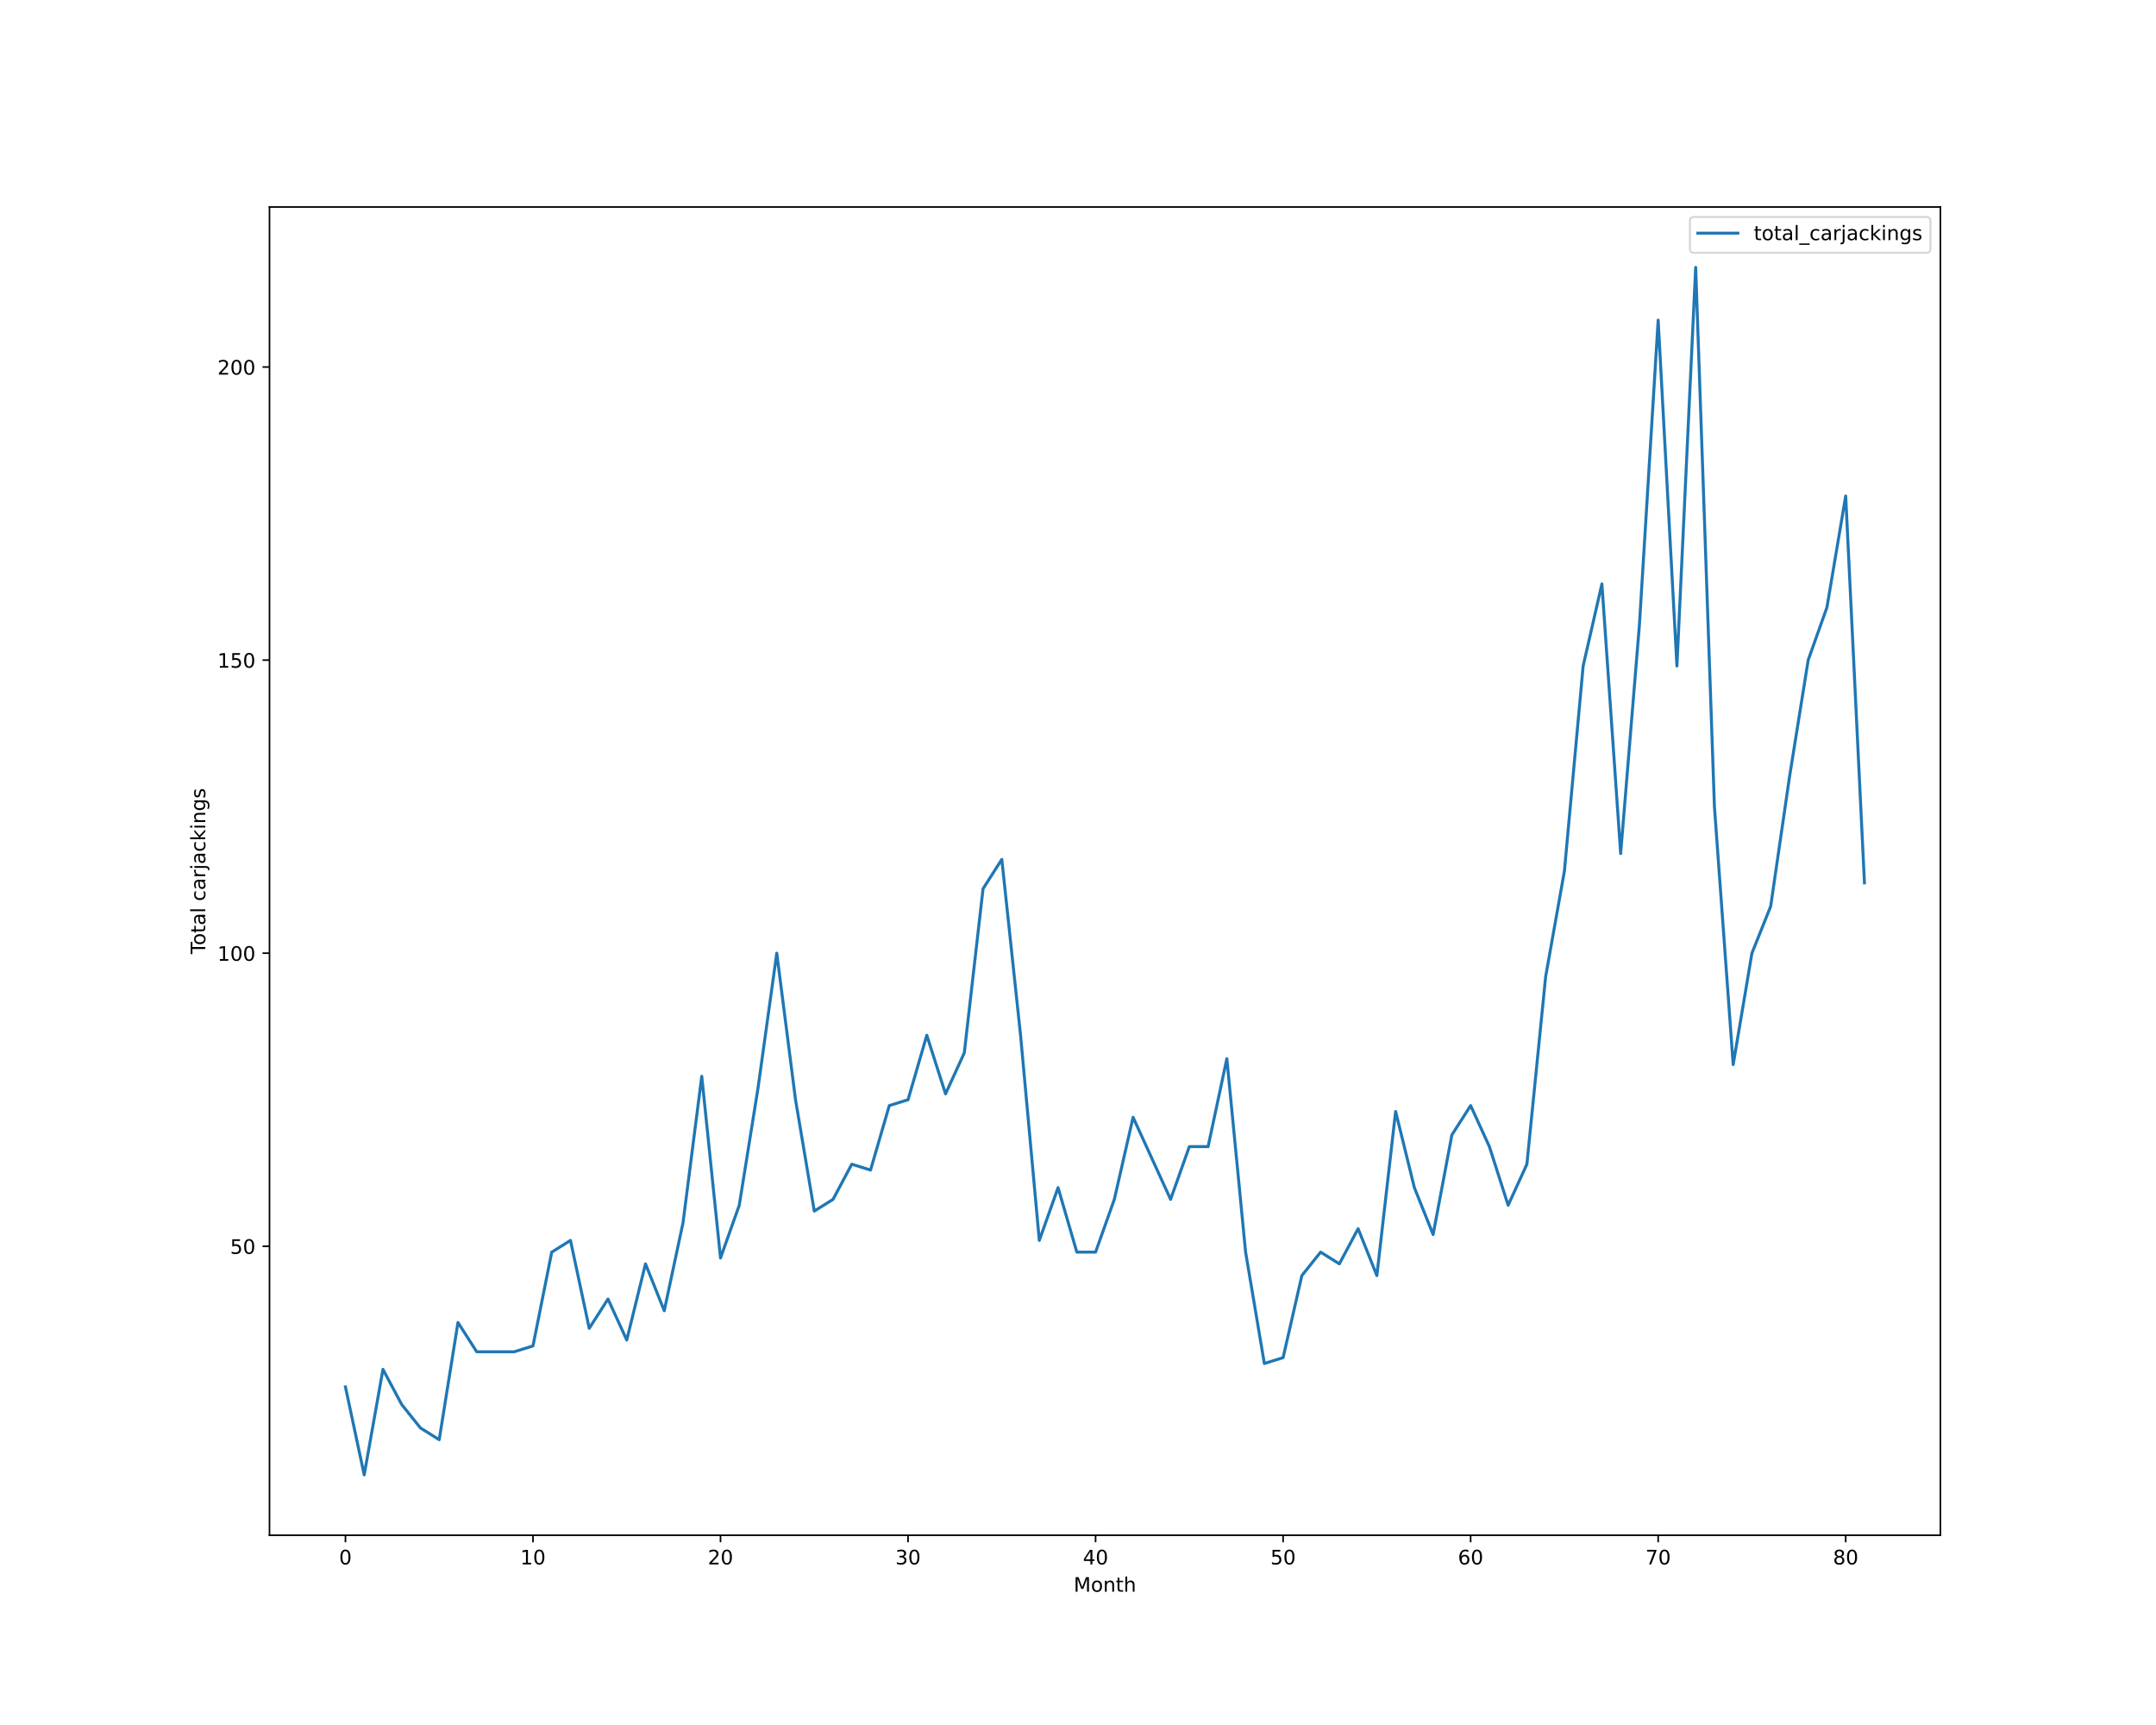
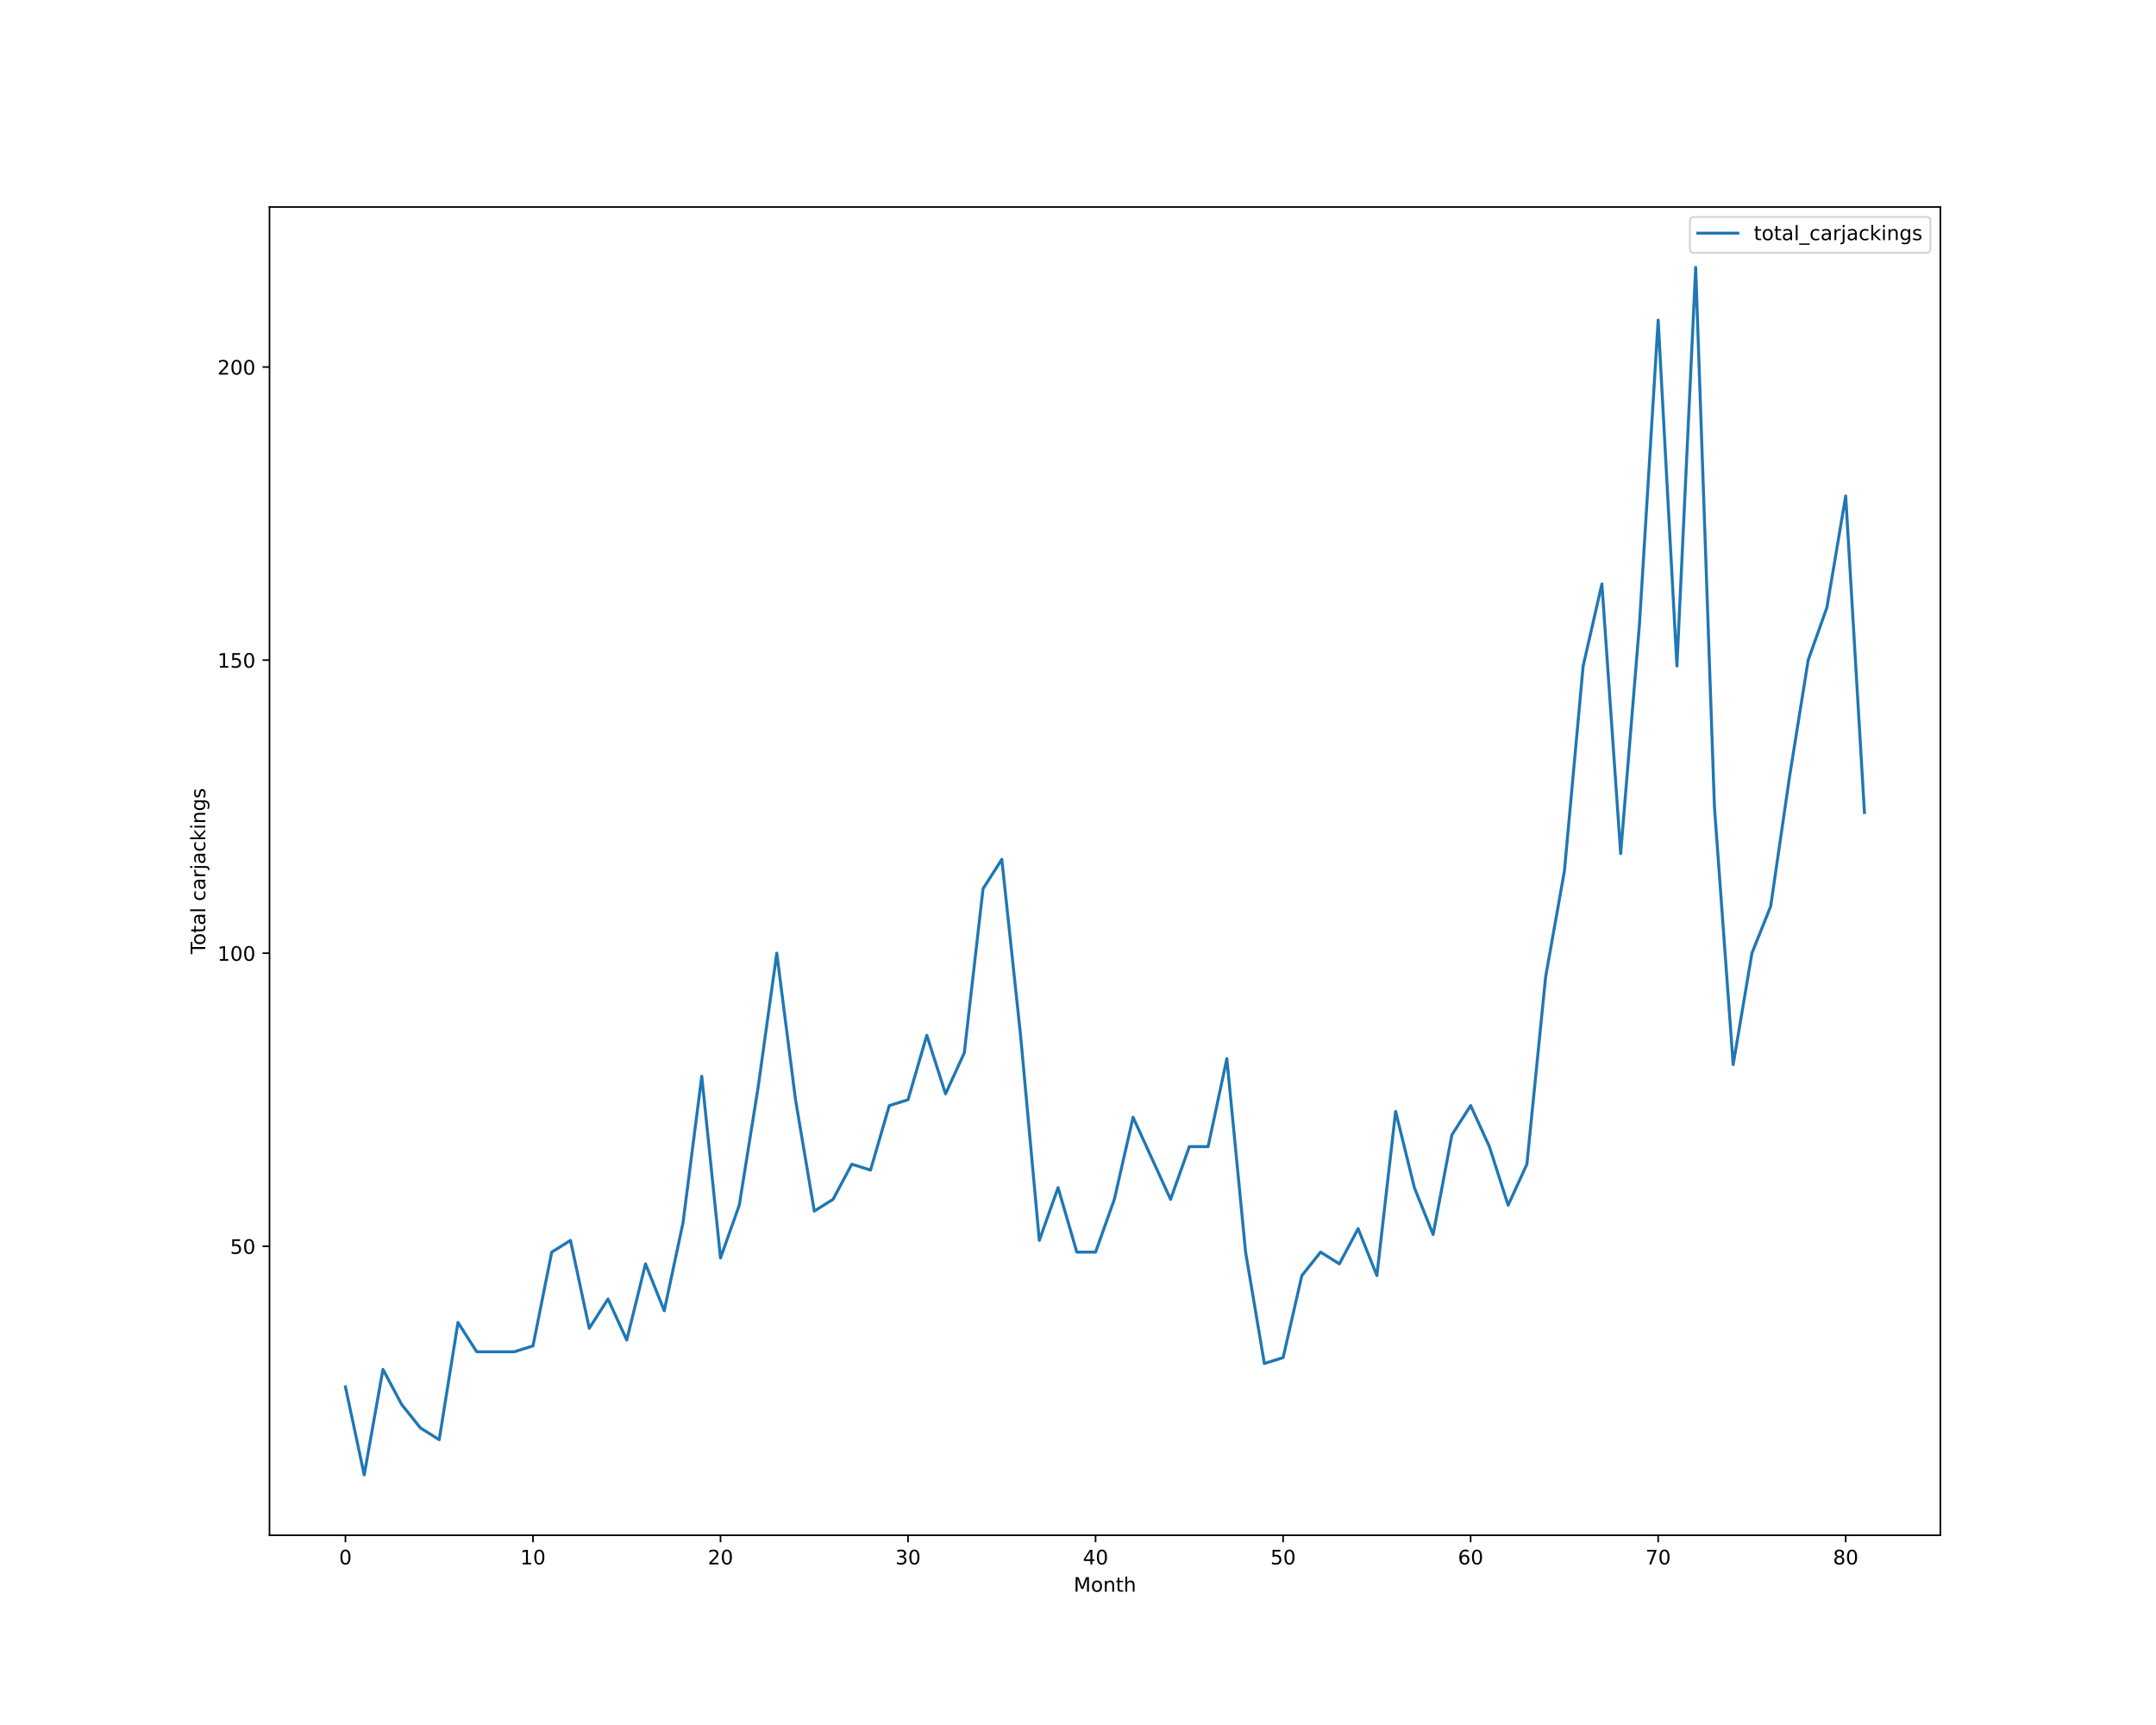
<svg xmlns="http://www.w3.org/2000/svg" xmlns:xlink="http://www.w3.org/1999/xlink" height="864pt" version="1.1" viewBox="0 0 1080 864" width="1080pt">
  <defs>
    <style type="text/css">*{stroke-linecap:butt;stroke-linejoin:round;}</style>
  </defs>
  <g id="figure_1">
    <g id="patch_1">
      <path d="M 0 864  L 1080 864  L 1080 0  L 0 0  z " style="fill:#ffffff;" />
    </g>
    <g id="axes_1">
      <g id="patch_2">
        <path d="M 135 768.96  L 972 768.96  L 972 103.68  L 135 103.68  z " style="fill:#ffffff;" />
      </g>
      <g id="matplotlib.axis_1">
        <g id="xtick_1">
          <g id="line2d_1">
            <defs>
-               <path d="M 0 0  L 0 3.5  " id="mb9290e40de" style="stroke:#000000;stroke-width:0.8;" />
-             </defs>
-             <g>
-               <use style="stroke:#000000;stroke-width:0.8;" x="173.045" xlink:href="#mb9290e40de" y="768.96" />
+               <path d="M 0 0  L 0 3.5  " id="m627622110f" style="stroke:#000000;stroke-width:0.8;" />
+             </defs>
+             <g>
+               <use style="stroke:#000000;stroke-width:0.8;" x="173.045" xlink:href="#m627622110f" y="768.96" />
            </g>
          </g>
          <g id="text_1">
            <g transform="translate(169.8642 783.5584)scale(0.1 -0.1)">
              <defs>
                <path d="M 2034 4250  Q 1547 4250 1301 3770  Q 1056 3291 1056 2328  Q 1056 1369 1301 889  Q 1547 409 2034 409  Q 2525 409 2770 889  Q 3016 1369 3016 2328  Q 3016 3291 2770 3770  Q 2525 4250 2034 4250  z M 2034 4750  Q 2819 4750 3233 4129  Q 3647 3509 3647 2328  Q 3647 1150 3233 529  Q 2819 -91 2034 -91  Q 1250 -91 836 529  Q 422 1150 422 2328  Q 422 3509 836 4129  Q 1250 4750 2034 4750  z " id="DejaVuSans-30" transform="scale(0.015625)" />
              </defs>
              <use xlink:href="#DejaVuSans-30" />
            </g>
          </g>
        </g>
        <g id="xtick_2">
          <g id="line2d_2">
            <g>
-               <use style="stroke:#000000;stroke-width:0.8;" x="266.985" xlink:href="#mb9290e40de" y="768.96" />
+               <use style="stroke:#000000;stroke-width:0.8;" x="266.985" xlink:href="#m627622110f" y="768.96" />
            </g>
          </g>
          <g id="text_2">
            <g transform="translate(260.6223 783.5584)scale(0.1 -0.1)">
              <defs>
                <path d="M 794 531  L 1825 531  L 1825 4091  L 703 3866  L 703 4441  L 1819 4666  L 2450 4666  L 2450 531  L 3481 531  L 3481 0  L 794 0  L 794 531  z " id="DejaVuSans-31" transform="scale(0.015625)" />
              </defs>
              <use xlink:href="#DejaVuSans-31" />
              <use x="63.623" xlink:href="#DejaVuSans-30" />
            </g>
          </g>
        </g>
        <g id="xtick_3">
          <g id="line2d_3">
            <g>
-               <use style="stroke:#000000;stroke-width:0.8;" x="360.924" xlink:href="#mb9290e40de" y="768.96" />
+               <use style="stroke:#000000;stroke-width:0.8;" x="360.924" xlink:href="#m627622110f" y="768.96" />
            </g>
          </g>
          <g id="text_3">
            <g transform="translate(354.5617 783.5584)scale(0.1 -0.1)">
              <defs>
                <path d="M 1228 531  L 3431 531  L 3431 0  L 469 0  L 469 531  Q 828 903 1448 1529  Q 2069 2156 2228 2338  Q 2531 2678 2651 2914  Q 2772 3150 2772 3378  Q 2772 3750 2511 3984  Q 2250 4219 1831 4219  Q 1534 4219 1204 4116  Q 875 4013 500 3803  L 500 4441  Q 881 4594 1212 4672  Q 1544 4750 1819 4750  Q 2544 4750 2975 4387  Q 3406 4025 3406 3419  Q 3406 3131 3298 2873  Q 3191 2616 2906 2266  Q 2828 2175 2409 1742  Q 1991 1309 1228 531  z " id="DejaVuSans-32" transform="scale(0.015625)" />
              </defs>
              <use xlink:href="#DejaVuSans-32" />
              <use x="63.623" xlink:href="#DejaVuSans-30" />
            </g>
          </g>
        </g>
        <g id="xtick_4">
          <g id="line2d_4">
            <g>
-               <use style="stroke:#000000;stroke-width:0.8;" x="454.864" xlink:href="#mb9290e40de" y="768.96" />
+               <use style="stroke:#000000;stroke-width:0.8;" x="454.864" xlink:href="#m627622110f" y="768.96" />
            </g>
          </g>
          <g id="text_4">
            <g transform="translate(448.5011 783.5584)scale(0.1 -0.1)">
              <defs>
                <path d="M 2597 2516  Q 3050 2419 3304 2112  Q 3559 1806 3559 1356  Q 3559 666 3084 287  Q 2609 -91 1734 -91  Q 1441 -91 1130 -33  Q 819 25 488 141  L 488 750  Q 750 597 1062 519  Q 1375 441 1716 441  Q 2309 441 2620 675  Q 2931 909 2931 1356  Q 2931 1769 2642 2001  Q 2353 2234 1838 2234  L 1294 2234  L 1294 2753  L 1863 2753  Q 2328 2753 2575 2939  Q 2822 3125 2822 3475  Q 2822 3834 2567 4026  Q 2313 4219 1838 4219  Q 1578 4219 1281 4162  Q 984 4106 628 3988  L 628 4550  Q 988 4650 1302 4700  Q 1616 4750 1894 4750  Q 2613 4750 3031 4423  Q 3450 4097 3450 3541  Q 3450 3153 3228 2886  Q 3006 2619 2597 2516  z " id="DejaVuSans-33" transform="scale(0.015625)" />
              </defs>
              <use xlink:href="#DejaVuSans-33" />
              <use x="63.623" xlink:href="#DejaVuSans-30" />
            </g>
          </g>
        </g>
        <g id="xtick_5">
          <g id="line2d_5">
            <g>
-               <use style="stroke:#000000;stroke-width:0.8;" x="548.803" xlink:href="#mb9290e40de" y="768.96" />
+               <use style="stroke:#000000;stroke-width:0.8;" x="548.803" xlink:href="#m627622110f" y="768.96" />
            </g>
          </g>
          <g id="text_5">
            <g transform="translate(542.4405 783.5584)scale(0.1 -0.1)">
              <defs>
                <path d="M 2419 4116  L 825 1625  L 2419 1625  L 2419 4116  z M 2253 4666  L 3047 4666  L 3047 1625  L 3713 1625  L 3713 1100  L 3047 1100  L 3047 0  L 2419 0  L 2419 1100  L 313 1100  L 313 1709  L 2253 4666  z " id="DejaVuSans-34" transform="scale(0.015625)" />
              </defs>
              <use xlink:href="#DejaVuSans-34" />
              <use x="63.623" xlink:href="#DejaVuSans-30" />
            </g>
          </g>
        </g>
        <g id="xtick_6">
          <g id="line2d_6">
            <g>
-               <use style="stroke:#000000;stroke-width:0.8;" x="642.742" xlink:href="#mb9290e40de" y="768.96" />
+               <use style="stroke:#000000;stroke-width:0.8;" x="642.742" xlink:href="#m627622110f" y="768.96" />
            </g>
          </g>
          <g id="text_6">
            <g transform="translate(636.3799 783.5584)scale(0.1 -0.1)">
              <defs>
                <path d="M 691 4666  L 3169 4666  L 3169 4134  L 1269 4134  L 1269 2991  Q 1406 3038 1543 3061  Q 1681 3084 1819 3084  Q 2600 3084 3056 2656  Q 3513 2228 3513 1497  Q 3513 744 3044 326  Q 2575 -91 1722 -91  Q 1428 -91 1123 -41  Q 819 9 494 109  L 494 744  Q 775 591 1075 516  Q 1375 441 1709 441  Q 2250 441 2565 725  Q 2881 1009 2881 1497  Q 2881 1984 2565 2268  Q 2250 2553 1709 2553  Q 1456 2553 1204 2497  Q 953 2441 691 2322  L 691 4666  z " id="DejaVuSans-35" transform="scale(0.015625)" />
              </defs>
              <use xlink:href="#DejaVuSans-35" />
              <use x="63.623" xlink:href="#DejaVuSans-30" />
            </g>
          </g>
        </g>
        <g id="xtick_7">
          <g id="line2d_7">
            <g>
-               <use style="stroke:#000000;stroke-width:0.8;" x="736.682" xlink:href="#mb9290e40de" y="768.96" />
+               <use style="stroke:#000000;stroke-width:0.8;" x="736.682" xlink:href="#m627622110f" y="768.96" />
            </g>
          </g>
          <g id="text_7">
            <g transform="translate(730.3193 783.5584)scale(0.1 -0.1)">
              <defs>
                <path d="M 2113 2584  Q 1688 2584 1439 2293  Q 1191 2003 1191 1497  Q 1191 994 1439 701  Q 1688 409 2113 409  Q 2538 409 2786 701  Q 3034 994 3034 1497  Q 3034 2003 2786 2293  Q 2538 2584 2113 2584  z M 3366 4563  L 3366 3988  Q 3128 4100 2886 4159  Q 2644 4219 2406 4219  Q 1781 4219 1451 3797  Q 1122 3375 1075 2522  Q 1259 2794 1537 2939  Q 1816 3084 2150 3084  Q 2853 3084 3261 2657  Q 3669 2231 3669 1497  Q 3669 778 3244 343  Q 2819 -91 2113 -91  Q 1303 -91 875 529  Q 447 1150 447 2328  Q 447 3434 972 4092  Q 1497 4750 2381 4750  Q 2619 4750 2861 4703  Q 3103 4656 3366 4563  z " id="DejaVuSans-36" transform="scale(0.015625)" />
              </defs>
              <use xlink:href="#DejaVuSans-36" />
              <use x="63.623" xlink:href="#DejaVuSans-30" />
            </g>
          </g>
        </g>
        <g id="xtick_8">
          <g id="line2d_8">
            <g>
-               <use style="stroke:#000000;stroke-width:0.8;" x="830.621" xlink:href="#mb9290e40de" y="768.96" />
+               <use style="stroke:#000000;stroke-width:0.8;" x="830.621" xlink:href="#m627622110f" y="768.96" />
            </g>
          </g>
          <g id="text_8">
            <g transform="translate(824.2587 783.5584)scale(0.1 -0.1)">
              <defs>
                <path d="M 525 4666  L 3525 4666  L 3525 4397  L 1831 0  L 1172 0  L 2766 4134  L 525 4134  L 525 4666  z " id="DejaVuSans-37" transform="scale(0.015625)" />
              </defs>
              <use xlink:href="#DejaVuSans-37" />
              <use x="63.623" xlink:href="#DejaVuSans-30" />
            </g>
          </g>
        </g>
        <g id="xtick_9">
          <g id="line2d_9">
            <g>
-               <use style="stroke:#000000;stroke-width:0.8;" x="924.561" xlink:href="#mb9290e40de" y="768.96" />
+               <use style="stroke:#000000;stroke-width:0.8;" x="924.561" xlink:href="#m627622110f" y="768.96" />
            </g>
          </g>
          <g id="text_9">
            <g transform="translate(918.1981 783.5584)scale(0.1 -0.1)">
              <defs>
                <path d="M 2034 2216  Q 1584 2216 1326 1975  Q 1069 1734 1069 1313  Q 1069 891 1326 650  Q 1584 409 2034 409  Q 2484 409 2743 651  Q 3003 894 3003 1313  Q 3003 1734 2745 1975  Q 2488 2216 2034 2216  z M 1403 2484  Q 997 2584 770 2862  Q 544 3141 544 3541  Q 544 4100 942 4425  Q 1341 4750 2034 4750  Q 2731 4750 3128 4425  Q 3525 4100 3525 3541  Q 3525 3141 3298 2862  Q 3072 2584 2669 2484  Q 3125 2378 3379 2068  Q 3634 1759 3634 1313  Q 3634 634 3220 271  Q 2806 -91 2034 -91  Q 1263 -91 848 271  Q 434 634 434 1313  Q 434 1759 690 2068  Q 947 2378 1403 2484  z M 1172 3481  Q 1172 3119 1398 2916  Q 1625 2713 2034 2713  Q 2441 2713 2670 2916  Q 2900 3119 2900 3481  Q 2900 3844 2670 4047  Q 2441 4250 2034 4250  Q 1625 4250 1398 4047  Q 1172 3844 1172 3481  z " id="DejaVuSans-38" transform="scale(0.015625)" />
              </defs>
              <use xlink:href="#DejaVuSans-38" />
              <use x="63.623" xlink:href="#DejaVuSans-30" />
            </g>
          </g>
        </g>
        <g id="text_10">
          <g transform="translate(537.8289 797.2366)scale(0.1 -0.1)">
            <defs>
              <path d="M 628 4666  L 1569 4666  L 2759 1491  L 3956 4666  L 4897 4666  L 4897 0  L 4281 0  L 4281 4097  L 3078 897  L 2444 897  L 1241 4097  L 1241 0  L 628 0  L 628 4666  z " id="DejaVuSans-4d" transform="scale(0.015625)" />
              <path d="M 1959 3097  Q 1497 3097 1228 2736  Q 959 2375 959 1747  Q 959 1119 1226 758  Q 1494 397 1959 397  Q 2419 397 2687 759  Q 2956 1122 2956 1747  Q 2956 2369 2687 2733  Q 2419 3097 1959 3097  z M 1959 3584  Q 2709 3584 3137 3096  Q 3566 2609 3566 1747  Q 3566 888 3137 398  Q 2709 -91 1959 -91  Q 1206 -91 779 398  Q 353 888 353 1747  Q 353 2609 779 3096  Q 1206 3584 1959 3584  z " id="DejaVuSans-6f" transform="scale(0.015625)" />
              <path d="M 3513 2113  L 3513 0  L 2938 0  L 2938 2094  Q 2938 2591 2744 2837  Q 2550 3084 2163 3084  Q 1697 3084 1428 2787  Q 1159 2491 1159 1978  L 1159 0  L 581 0  L 581 3500  L 1159 3500  L 1159 2956  Q 1366 3272 1645 3428  Q 1925 3584 2291 3584  Q 2894 3584 3203 3211  Q 3513 2838 3513 2113  z " id="DejaVuSans-6e" transform="scale(0.015625)" />
              <path d="M 1172 4494  L 1172 3500  L 2356 3500  L 2356 3053  L 1172 3053  L 1172 1153  Q 1172 725 1289 603  Q 1406 481 1766 481  L 2356 481  L 2356 0  L 1766 0  Q 1100 0 847 248  Q 594 497 594 1153  L 594 3053  L 172 3053  L 172 3500  L 594 3500  L 594 4494  L 1172 4494  z " id="DejaVuSans-74" transform="scale(0.015625)" />
              <path d="M 3513 2113  L 3513 0  L 2938 0  L 2938 2094  Q 2938 2591 2744 2837  Q 2550 3084 2163 3084  Q 1697 3084 1428 2787  Q 1159 2491 1159 1978  L 1159 0  L 581 0  L 581 4863  L 1159 4863  L 1159 2956  Q 1366 3272 1645 3428  Q 1925 3584 2291 3584  Q 2894 3584 3203 3211  Q 3513 2838 3513 2113  z " id="DejaVuSans-68" transform="scale(0.015625)" />
            </defs>
            <use xlink:href="#DejaVuSans-4d" />
            <use x="86.279" xlink:href="#DejaVuSans-6f" />
            <use x="147.461" xlink:href="#DejaVuSans-6e" />
            <use x="210.84" xlink:href="#DejaVuSans-74" />
            <use x="250.049" xlink:href="#DejaVuSans-68" />
          </g>
        </g>
      </g>
      <g id="matplotlib.axis_2">
        <g id="ytick_1">
          <g id="line2d_10">
            <defs>
-               <path d="M 0 0  L -3.5 0  " id="m852c372405" style="stroke:#000000;stroke-width:0.8;" />
-             </defs>
-             <g>
-               <use style="stroke:#000000;stroke-width:0.8;" x="135" xlink:href="#m852c372405" y="624.219" />
+               <path d="M 0 0  L -3.5 0  " id="ma3e0564c5d" style="stroke:#000000;stroke-width:0.8;" />
+             </defs>
+             <g>
+               <use style="stroke:#000000;stroke-width:0.8;" x="135" xlink:href="#ma3e0564c5d" y="624.219" />
            </g>
          </g>
          <g id="text_11">
            <g transform="translate(115.275 628.0182)scale(0.1 -0.1)">
              <use xlink:href="#DejaVuSans-35" />
              <use x="63.623" xlink:href="#DejaVuSans-30" />
            </g>
          </g>
        </g>
        <g id="ytick_2">
          <g id="line2d_11">
            <g>
-               <use style="stroke:#000000;stroke-width:0.8;" x="135" xlink:href="#m852c372405" y="477.423" />
+               <use style="stroke:#000000;stroke-width:0.8;" x="135" xlink:href="#ma3e0564c5d" y="477.423" />
            </g>
          </g>
          <g id="text_12">
            <g transform="translate(108.9125 481.2221)scale(0.1 -0.1)">
              <use xlink:href="#DejaVuSans-31" />
              <use x="63.623" xlink:href="#DejaVuSans-30" />
              <use x="127.246" xlink:href="#DejaVuSans-30" />
            </g>
          </g>
        </g>
        <g id="ytick_3">
          <g id="line2d_12">
            <g>
-               <use style="stroke:#000000;stroke-width:0.8;" x="135" xlink:href="#m852c372405" y="330.627" />
+               <use style="stroke:#000000;stroke-width:0.8;" x="135" xlink:href="#ma3e0564c5d" y="330.627" />
            </g>
          </g>
          <g id="text_13">
            <g transform="translate(108.9125 334.426)scale(0.1 -0.1)">
              <use xlink:href="#DejaVuSans-31" />
              <use x="63.623" xlink:href="#DejaVuSans-35" />
              <use x="127.246" xlink:href="#DejaVuSans-30" />
            </g>
          </g>
        </g>
        <g id="ytick_4">
          <g id="line2d_13">
            <g>
-               <use style="stroke:#000000;stroke-width:0.8;" x="135" xlink:href="#m852c372405" y="183.831" />
+               <use style="stroke:#000000;stroke-width:0.8;" x="135" xlink:href="#ma3e0564c5d" y="183.831" />
            </g>
          </g>
          <g id="text_14">
            <g transform="translate(108.9125 187.6299)scale(0.1 -0.1)">
              <use xlink:href="#DejaVuSans-32" />
              <use x="63.623" xlink:href="#DejaVuSans-30" />
              <use x="127.246" xlink:href="#DejaVuSans-30" />
            </g>
          </g>
        </g>
        <g id="text_15">
          <g transform="translate(102.8328 477.8888)rotate(-90)scale(0.1 -0.1)">
            <defs>
              <path d="M -19 4666  L 3928 4666  L 3928 4134  L 2272 4134  L 2272 0  L 1638 0  L 1638 4134  L -19 4134  L -19 4666  z " id="DejaVuSans-54" transform="scale(0.015625)" />
              <path d="M 2194 1759  Q 1497 1759 1228 1600  Q 959 1441 959 1056  Q 959 750 1161 570  Q 1363 391 1709 391  Q 2188 391 2477 730  Q 2766 1069 2766 1631  L 2766 1759  L 2194 1759  z M 3341 1997  L 3341 0  L 2766 0  L 2766 531  Q 2569 213 2275 61  Q 1981 -91 1556 -91  Q 1019 -91 701 211  Q 384 513 384 1019  Q 384 1609 779 1909  Q 1175 2209 1959 2209  L 2766 2209  L 2766 2266  Q 2766 2663 2505 2880  Q 2244 3097 1772 3097  Q 1472 3097 1187 3025  Q 903 2953 641 2809  L 641 3341  Q 956 3463 1253 3523  Q 1550 3584 1831 3584  Q 2591 3584 2966 3190  Q 3341 2797 3341 1997  z " id="DejaVuSans-61" transform="scale(0.015625)" />
              <path d="M 603 4863  L 1178 4863  L 1178 0  L 603 0  L 603 4863  z " id="DejaVuSans-6c" transform="scale(0.015625)" />
              <path id="DejaVuSans-20" transform="scale(0.015625)" />
              <path d="M 3122 3366  L 3122 2828  Q 2878 2963 2633 3030  Q 2388 3097 2138 3097  Q 1578 3097 1268 2742  Q 959 2388 959 1747  Q 959 1106 1268 751  Q 1578 397 2138 397  Q 2388 397 2633 464  Q 2878 531 3122 666  L 3122 134  Q 2881 22 2623 -34  Q 2366 -91 2075 -91  Q 1284 -91 818 406  Q 353 903 353 1747  Q 353 2603 823 3093  Q 1294 3584 2113 3584  Q 2378 3584 2631 3529  Q 2884 3475 3122 3366  z " id="DejaVuSans-63" transform="scale(0.015625)" />
              <path d="M 2631 2963  Q 2534 3019 2420 3045  Q 2306 3072 2169 3072  Q 1681 3072 1420 2755  Q 1159 2438 1159 1844  L 1159 0  L 581 0  L 581 3500  L 1159 3500  L 1159 2956  Q 1341 3275 1631 3429  Q 1922 3584 2338 3584  Q 2397 3584 2469 3576  Q 2541 3569 2628 3553  L 2631 2963  z " id="DejaVuSans-72" transform="scale(0.015625)" />
              <path d="M 603 3500  L 1178 3500  L 1178 -63  Q 1178 -731 923 -1031  Q 669 -1331 103 -1331  L -116 -1331  L -116 -844  L 38 -844  Q 366 -844 484 -692  Q 603 -541 603 -63  L 603 3500  z M 603 4863  L 1178 4863  L 1178 4134  L 603 4134  L 603 4863  z " id="DejaVuSans-6a" transform="scale(0.015625)" />
              <path d="M 581 4863  L 1159 4863  L 1159 1991  L 2875 3500  L 3609 3500  L 1753 1863  L 3688 0  L 2938 0  L 1159 1709  L 1159 0  L 581 0  L 581 4863  z " id="DejaVuSans-6b" transform="scale(0.015625)" />
              <path d="M 603 3500  L 1178 3500  L 1178 0  L 603 0  L 603 3500  z M 603 4863  L 1178 4863  L 1178 4134  L 603 4134  L 603 4863  z " id="DejaVuSans-69" transform="scale(0.015625)" />
              <path d="M 2906 1791  Q 2906 2416 2648 2759  Q 2391 3103 1925 3103  Q 1463 3103 1205 2759  Q 947 2416 947 1791  Q 947 1169 1205 825  Q 1463 481 1925 481  Q 2391 481 2648 825  Q 2906 1169 2906 1791  z M 3481 434  Q 3481 -459 3084 -895  Q 2688 -1331 1869 -1331  Q 1566 -1331 1297 -1286  Q 1028 -1241 775 -1147  L 775 -588  Q 1028 -725 1275 -790  Q 1522 -856 1778 -856  Q 2344 -856 2625 -561  Q 2906 -266 2906 331  L 2906 616  Q 2728 306 2450 153  Q 2172 0 1784 0  Q 1141 0 747 490  Q 353 981 353 1791  Q 353 2603 747 3093  Q 1141 3584 1784 3584  Q 2172 3584 2450 3431  Q 2728 3278 2906 2969  L 2906 3500  L 3481 3500  L 3481 434  z " id="DejaVuSans-67" transform="scale(0.015625)" />
              <path d="M 2834 3397  L 2834 2853  Q 2591 2978 2328 3040  Q 2066 3103 1784 3103  Q 1356 3103 1142 2972  Q 928 2841 928 2578  Q 928 2378 1081 2264  Q 1234 2150 1697 2047  L 1894 2003  Q 2506 1872 2764 1633  Q 3022 1394 3022 966  Q 3022 478 2636 193  Q 2250 -91 1575 -91  Q 1294 -91 989 -36  Q 684 19 347 128  L 347 722  Q 666 556 975 473  Q 1284 391 1588 391  Q 1994 391 2212 530  Q 2431 669 2431 922  Q 2431 1156 2273 1281  Q 2116 1406 1581 1522  L 1381 1569  Q 847 1681 609 1914  Q 372 2147 372 2553  Q 372 3047 722 3315  Q 1072 3584 1716 3584  Q 2034 3584 2315 3537  Q 2597 3491 2834 3397  z " id="DejaVuSans-73" transform="scale(0.015625)" />
            </defs>
            <use xlink:href="#DejaVuSans-54" />
            <use x="44.084" xlink:href="#DejaVuSans-6f" />
            <use x="105.266" xlink:href="#DejaVuSans-74" />
            <use x="144.475" xlink:href="#DejaVuSans-61" />
            <use x="205.754" xlink:href="#DejaVuSans-6c" />
            <use x="233.537" xlink:href="#DejaVuSans-20" />
            <use x="265.324" xlink:href="#DejaVuSans-63" />
            <use x="320.305" xlink:href="#DejaVuSans-61" />
            <use x="381.584" xlink:href="#DejaVuSans-72" />
            <use x="422.697" xlink:href="#DejaVuSans-6a" />
            <use x="450.48" xlink:href="#DejaVuSans-61" />
            <use x="511.76" xlink:href="#DejaVuSans-63" />
            <use x="566.74" xlink:href="#DejaVuSans-6b" />
            <use x="624.65" xlink:href="#DejaVuSans-69" />
            <use x="652.434" xlink:href="#DejaVuSans-6e" />
            <use x="715.812" xlink:href="#DejaVuSans-67" />
            <use x="779.289" xlink:href="#DejaVuSans-73" />
          </g>
        </g>
      </g>
      <g id="line2d_14">
-         <path clip-path="url(#p209f4ed507)" d="M 173.045 694.681  L 182.439 738.72  L 191.833 685.873  L 201.227 703.489  L 210.621 715.233  L 220.015 721.104  L 229.409 662.386  L 238.803 677.066  L 248.197 677.066  L 257.591 677.066  L 266.985 674.13  L 276.379 627.155  L 285.773 621.283  L 295.167 665.322  L 304.561 650.642  L 313.955 671.194  L 323.348 633.027  L 332.742 656.514  L 342.136 612.475  L 351.53 539.077  L 360.924 630.091  L 370.318 603.668  L 379.712 544.949  L 389.106 477.423  L 398.5 550.821  L 407.894 606.603  L 417.288 600.732  L 426.682 583.116  L 436.076 586.052  L 445.47 553.757  L 454.864 550.821  L 464.258 518.526  L 473.652 547.885  L 483.045 527.334  L 492.439 445.128  L 501.833 430.448  L 511.227 518.526  L 520.621 621.283  L 530.015 594.86  L 539.409 627.155  L 548.803 627.155  L 558.197 600.732  L 567.591 559.629  L 576.985 580.18  L 586.379 600.732  L 595.773 574.308  L 605.167 574.308  L 614.561 530.27  L 623.955 627.155  L 633.348 682.937  L 642.742 680.002  L 652.136 638.899  L 661.53 627.155  L 670.924 633.027  L 680.318 615.411  L 689.712 638.899  L 699.106 556.693  L 708.5 594.86  L 717.894 618.347  L 727.288 568.437  L 736.682 553.757  L 746.076 574.308  L 755.47 603.668  L 764.864 583.116  L 774.258 489.167  L 783.652 436.32  L 793.045 333.563  L 802.439 292.46  L 811.833 427.512  L 821.227 313.011  L 830.621 160.343  L 840.015 333.563  L 849.409 133.92  L 858.803 404.025  L 868.197 533.205  L 877.591 477.423  L 886.985 453.936  L 896.379 389.345  L 905.773 330.627  L 915.167 304.203  L 924.561 248.421  L 933.955 442.192  " style="fill:none;stroke:#1f77b4;stroke-linecap:square;stroke-width:1.5;" />
+         <path clip-path="url(#pd04a6d875c)" d="M 173.045 694.681  L 182.439 738.72  L 191.833 685.873  L 201.227 703.489  L 210.621 715.233  L 220.015 721.104  L 229.409 662.386  L 238.803 677.066  L 248.197 677.066  L 257.591 677.066  L 266.985 674.13  L 276.379 627.155  L 285.773 621.283  L 295.167 665.322  L 304.561 650.642  L 313.955 671.194  L 323.348 633.027  L 332.742 656.514  L 342.136 612.475  L 351.53 539.077  L 360.924 630.091  L 370.318 603.668  L 379.712 544.949  L 389.106 477.423  L 398.5 550.821  L 407.894 606.603  L 417.288 600.732  L 426.682 583.116  L 436.076 586.052  L 445.47 553.757  L 454.864 550.821  L 464.258 518.526  L 473.652 547.885  L 483.045 527.334  L 492.439 445.128  L 501.833 430.448  L 511.227 518.526  L 520.621 621.283  L 530.015 594.86  L 539.409 627.155  L 548.803 627.155  L 558.197 600.732  L 567.591 559.629  L 576.985 580.18  L 586.379 600.732  L 595.773 574.308  L 605.167 574.308  L 614.561 530.27  L 623.955 627.155  L 633.348 682.937  L 642.742 680.002  L 652.136 638.899  L 661.53 627.155  L 670.924 633.027  L 680.318 615.411  L 689.712 638.899  L 699.106 556.693  L 708.5 594.86  L 717.894 618.347  L 727.288 568.437  L 736.682 553.757  L 746.076 574.308  L 755.47 603.668  L 764.864 583.116  L 774.258 489.167  L 783.652 436.32  L 793.045 333.563  L 802.439 292.46  L 811.833 427.512  L 821.227 313.011  L 830.621 160.343  L 840.015 333.563  L 849.409 133.92  L 858.803 404.025  L 868.197 533.205  L 877.591 477.423  L 886.985 453.936  L 896.379 389.345  L 905.773 330.627  L 915.167 304.203  L 924.561 248.421  L 933.955 406.961  " style="fill:none;stroke:#1f77b4;stroke-linecap:square;stroke-width:1.5;" />
      </g>
      <g id="patch_3">
        <path d="M 135 768.96  L 135 103.68  " style="fill:none;stroke:#000000;stroke-linecap:square;stroke-linejoin:miter;stroke-width:0.8;" />
      </g>
      <g id="patch_4">
        <path d="M 972 768.96  L 972 103.68  " style="fill:none;stroke:#000000;stroke-linecap:square;stroke-linejoin:miter;stroke-width:0.8;" />
      </g>
      <g id="patch_5">
        <path d="M 135 768.96  L 972 768.96  " style="fill:none;stroke:#000000;stroke-linecap:square;stroke-linejoin:miter;stroke-width:0.8;" />
      </g>
      <g id="patch_6">
        <path d="M 135 103.68  L 972 103.68  " style="fill:none;stroke:#000000;stroke-linecap:square;stroke-linejoin:miter;stroke-width:0.8;" />
      </g>
      <g id="legend_1">
        <g id="patch_7">
          <path d="M 848.528 126.636  L 965 126.636  Q 967 126.636 967 124.636  L 967 110.68  Q 967 108.68 965 108.68  L 848.528 108.68  Q 846.528 108.68 846.528 110.68  L 846.528 124.636  Q 846.528 126.636 848.528 126.636  z " style="fill:#ffffff;opacity:0.8;stroke:#cccccc;stroke-linejoin:miter;" />
        </g>
        <g id="line2d_15">
          <path d="M 850.528 116.778  L 870.528 116.778  " style="fill:none;stroke:#1f77b4;stroke-linecap:square;stroke-width:1.5;" />
        </g>
        <g id="line2d_16" />
        <g id="text_16">
          <g transform="translate(878.5281 120.2784)scale(0.1 -0.1)">
            <defs>
              <path d="M 3263 -1063  L 3263 -1509  L -63 -1509  L -63 -1063  L 3263 -1063  z " id="DejaVuSans-5f" transform="scale(0.015625)" />
            </defs>
            <use xlink:href="#DejaVuSans-74" />
            <use x="39.209" xlink:href="#DejaVuSans-6f" />
            <use x="100.391" xlink:href="#DejaVuSans-74" />
            <use x="139.6" xlink:href="#DejaVuSans-61" />
            <use x="200.879" xlink:href="#DejaVuSans-6c" />
            <use x="228.662" xlink:href="#DejaVuSans-5f" />
            <use x="278.662" xlink:href="#DejaVuSans-63" />
            <use x="333.643" xlink:href="#DejaVuSans-61" />
            <use x="394.922" xlink:href="#DejaVuSans-72" />
            <use x="436.035" xlink:href="#DejaVuSans-6a" />
            <use x="463.818" xlink:href="#DejaVuSans-61" />
            <use x="525.098" xlink:href="#DejaVuSans-63" />
            <use x="580.078" xlink:href="#DejaVuSans-6b" />
            <use x="637.988" xlink:href="#DejaVuSans-69" />
            <use x="665.771" xlink:href="#DejaVuSans-6e" />
            <use x="729.15" xlink:href="#DejaVuSans-67" />
            <use x="792.627" xlink:href="#DejaVuSans-73" />
          </g>
        </g>
      </g>
    </g>
  </g>
  <defs>
-     <clipPath id="p209f4ed507">
+     <clipPath id="pd04a6d875c">
      <rect height="665.28" width="837" x="135" y="103.68" />
    </clipPath>
  </defs>
</svg>
